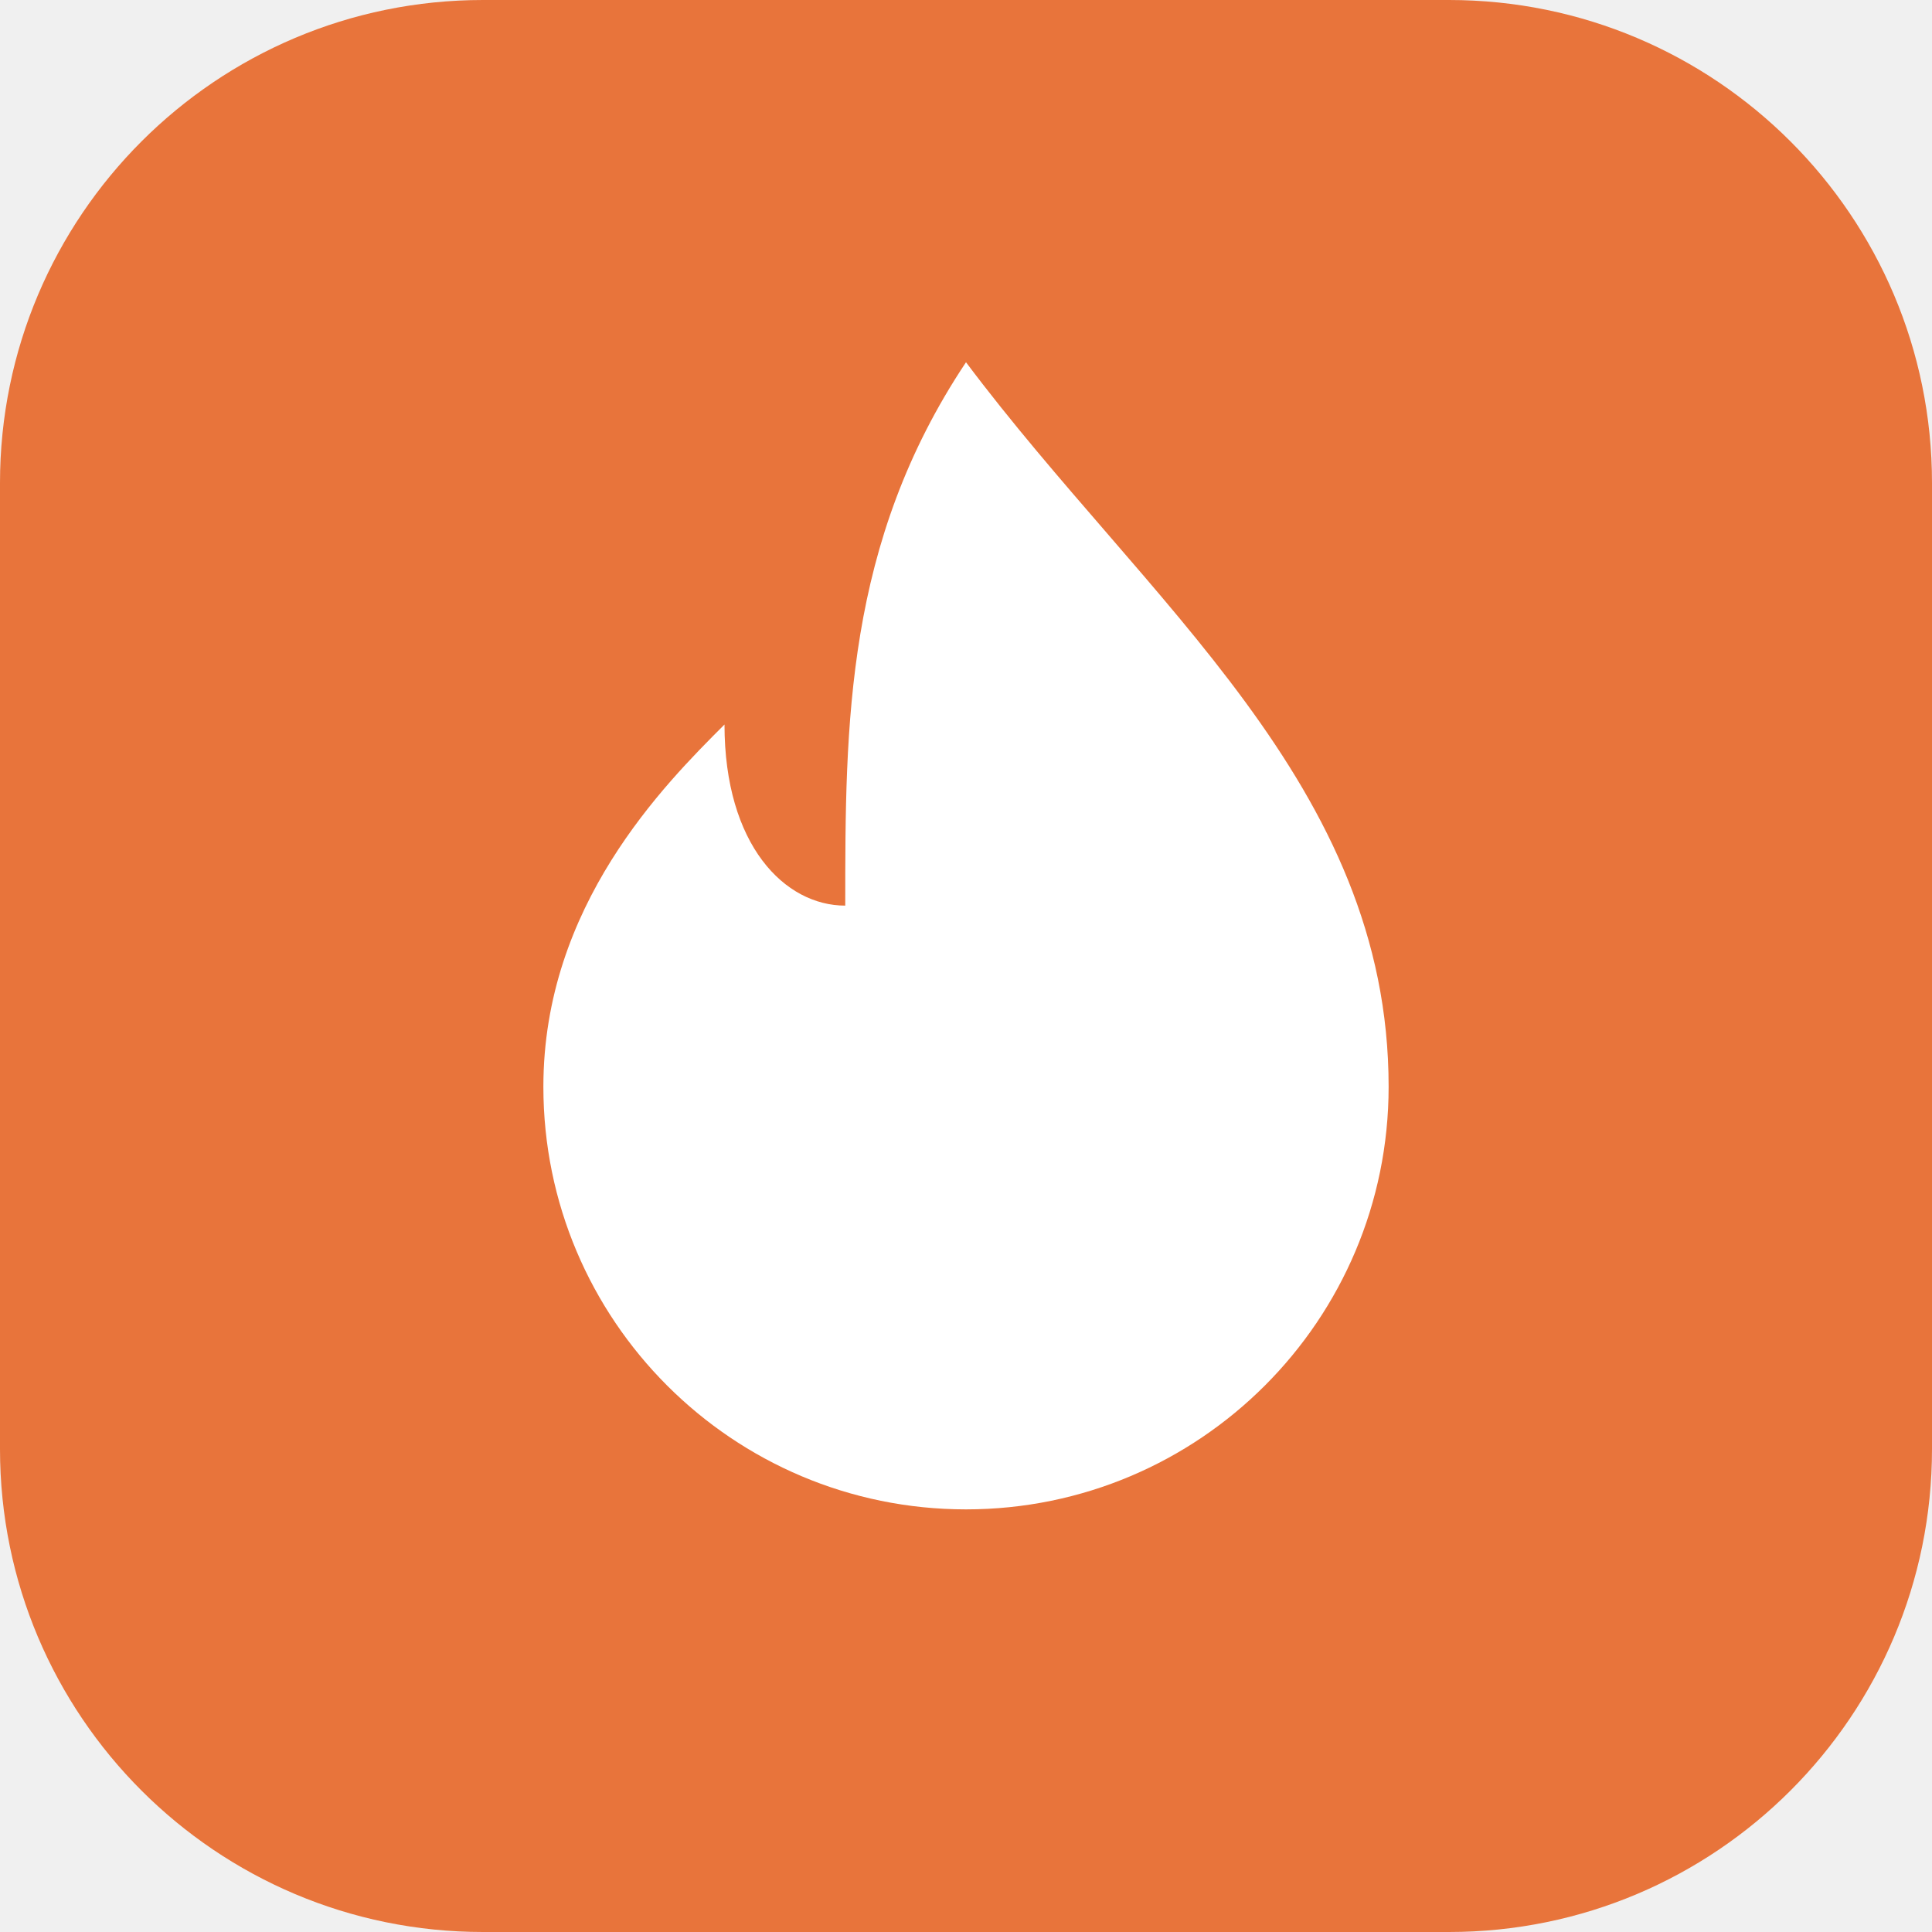
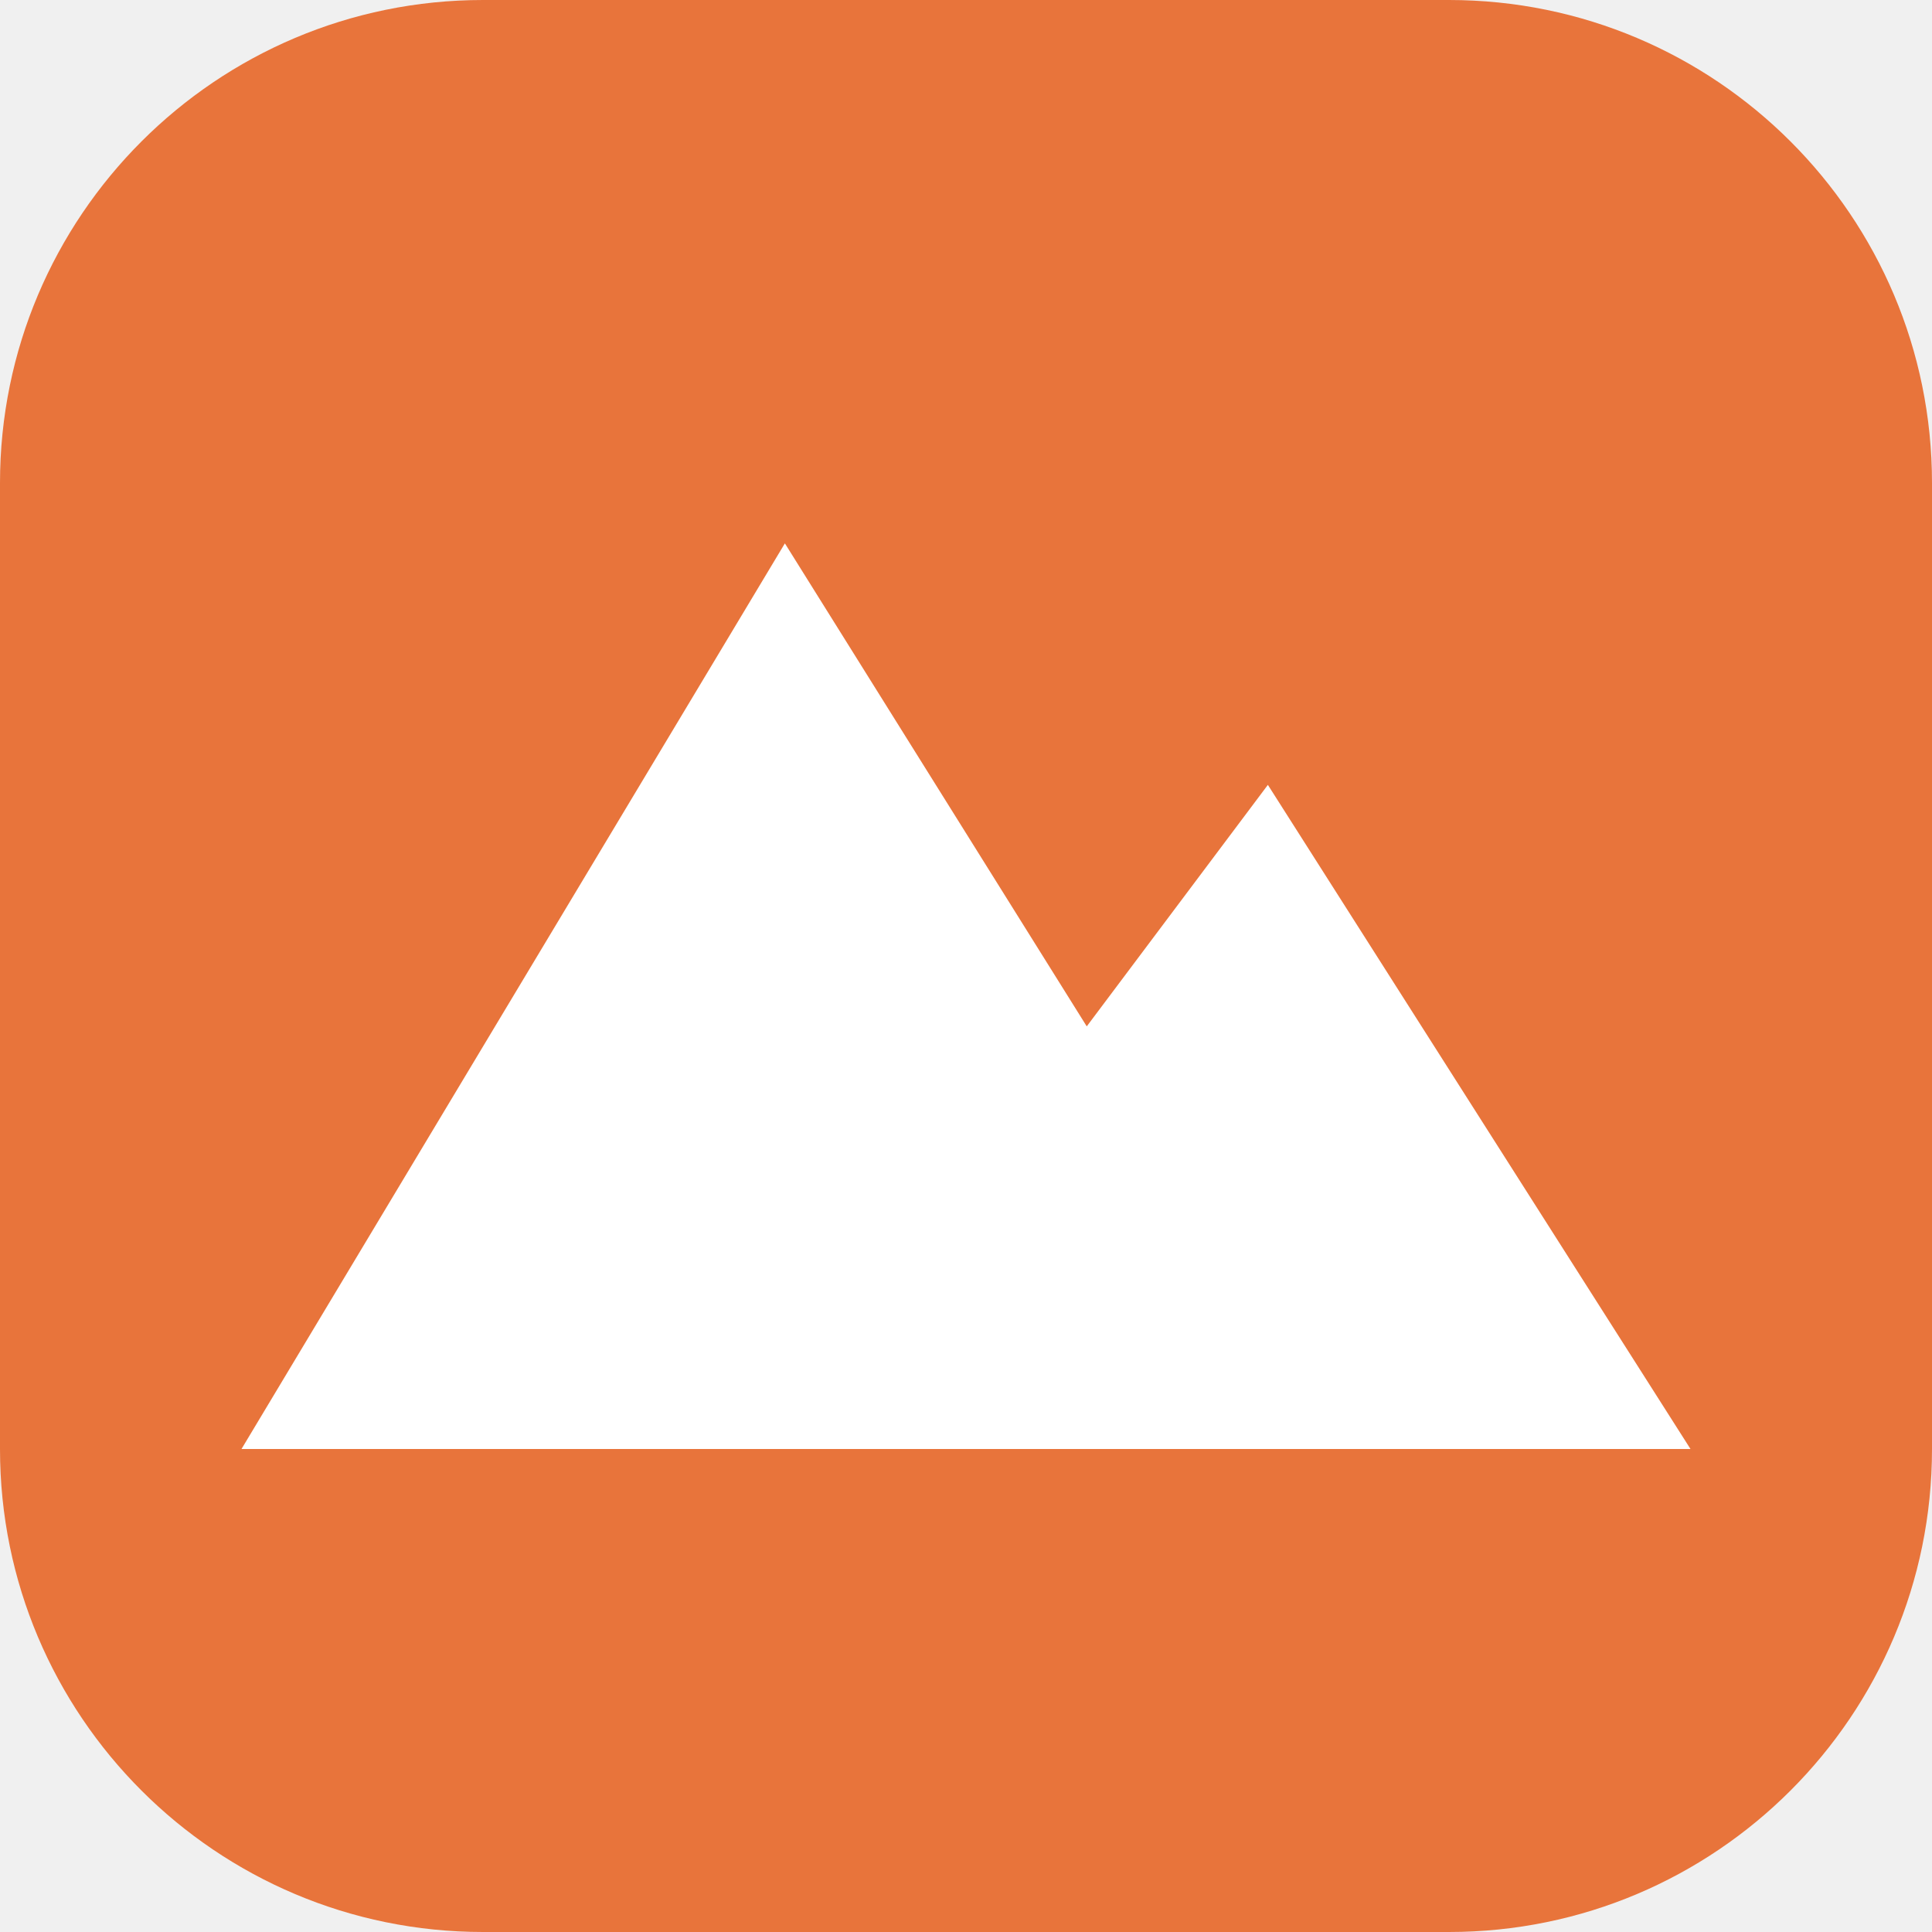
<svg xmlns="http://www.w3.org/2000/svg" viewBox="0 0 32 32">
  <rect width="32" height="32" rx="8" fill="#e8743b" />
-   <path d="M16 6c3 4 7 7 7 12a7 7 0 0 1-14 0c0-3 2-5 3-6 0 2 1 3 2 3 0-3 0-6 2-9z" fill="#fff" />
+   <path d="M4 24 13 9l5 8 3-4 7 11z" fill="#fff" />
</svg>
